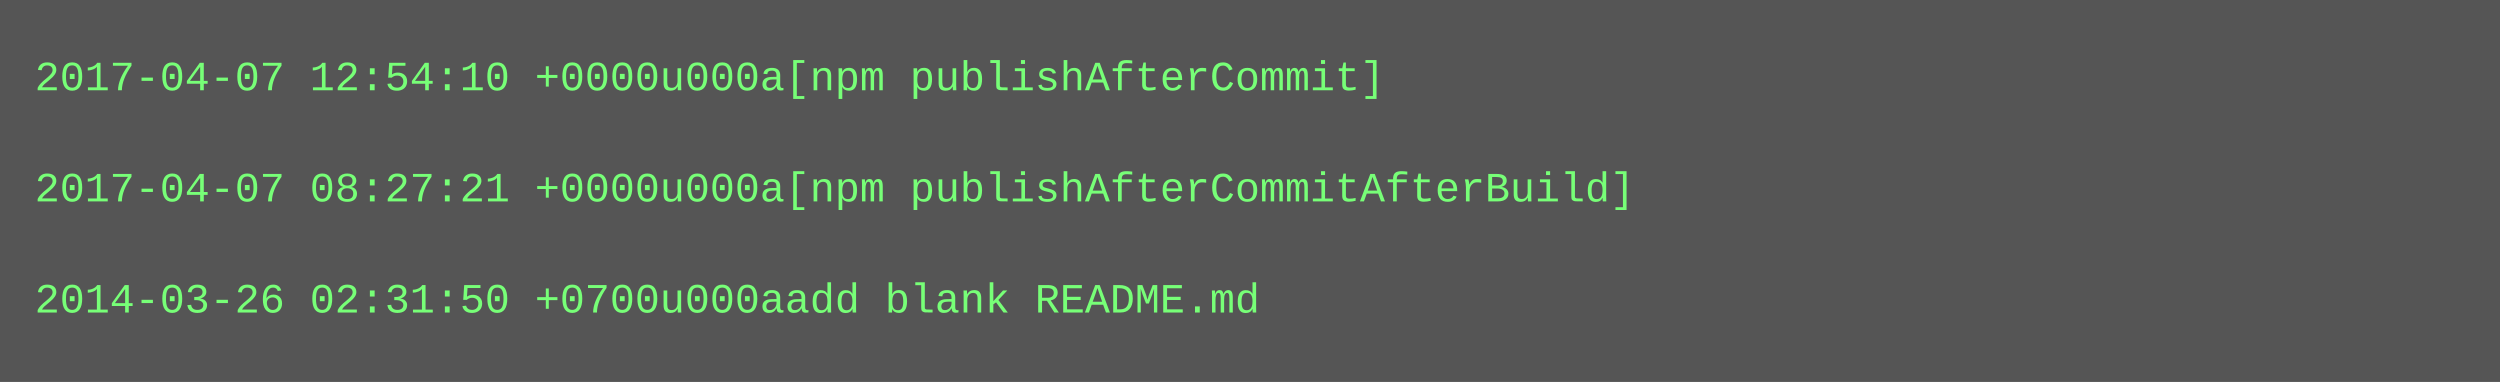
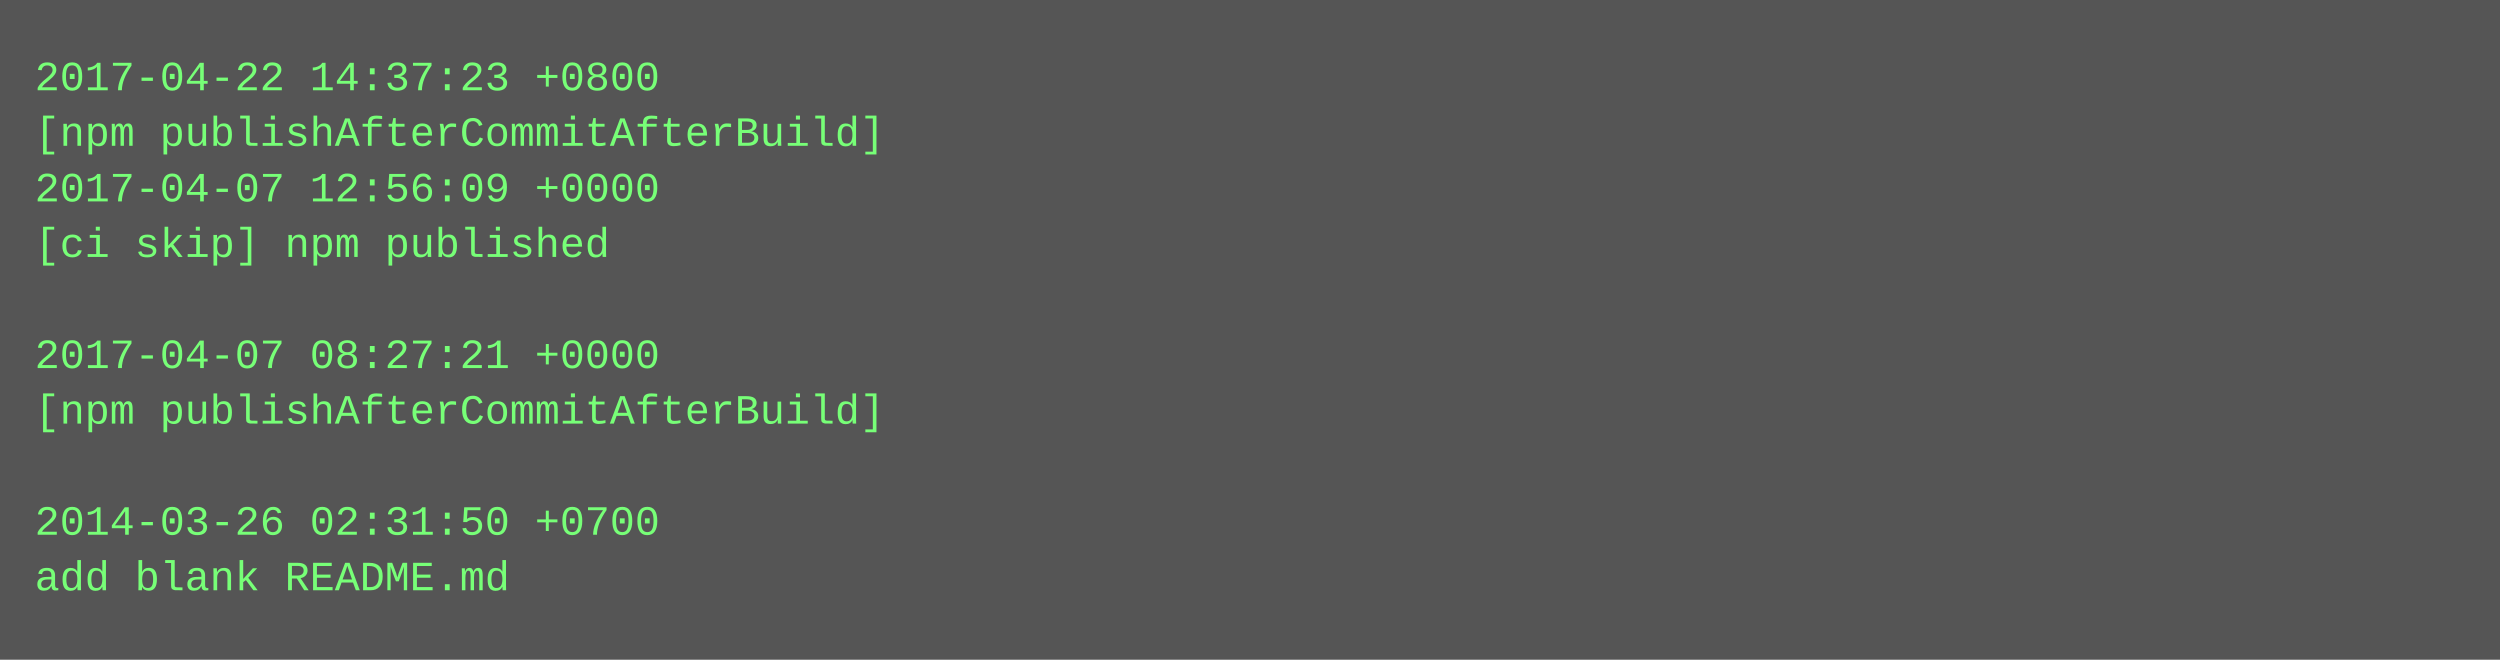
- <svg xmlns="http://www.w3.org/2000/svg" height="110" width="720">
-   <rect height="110" fill="#555" width="720" />
+ <svg xmlns="http://www.w3.org/2000/svg" height="190" width="720">
+   <rect height="190" fill="#555" width="720" />
  <text fill="#7f7" font-family="Courier New" font-size="12" xml:space="preserve">
-     <tspan x="10" y="26">2017-04-07 12:54:10 +0000u000a[npm publishAfterCommit]</tspan>
-     <tspan x="10" y="42" />
-     <tspan x="10" y="58">2017-04-07 08:27:21 +0000u000a[npm publishAfterCommitAfterBuild]</tspan>
-     <tspan x="10" y="74" />
-     <tspan x="10" y="90">2014-03-26 02:31:50 +0700u000aadd blank README.md</tspan>
+     <tspan x="10" y="26">2017-04-22 14:37:23 +0800</tspan>
+     <tspan x="10" y="42">[npm publishAfterCommitAfterBuild]</tspan>
+     <tspan x="10" y="58">2017-04-07 12:56:09 +0000</tspan>
+     <tspan x="10" y="74">[ci skip] npm published</tspan>
+     <tspan x="10" y="90" />
+     <tspan x="10" y="106">2017-04-07 08:27:21 +0000</tspan>
+     <tspan x="10" y="122">[npm publishAfterCommitAfterBuild]</tspan>
+     <tspan x="10" y="138" />
+     <tspan x="10" y="154">2014-03-26 02:31:50 +0700</tspan>
+     <tspan x="10" y="170">add blank README.md</tspan>
  </text>
</svg>
